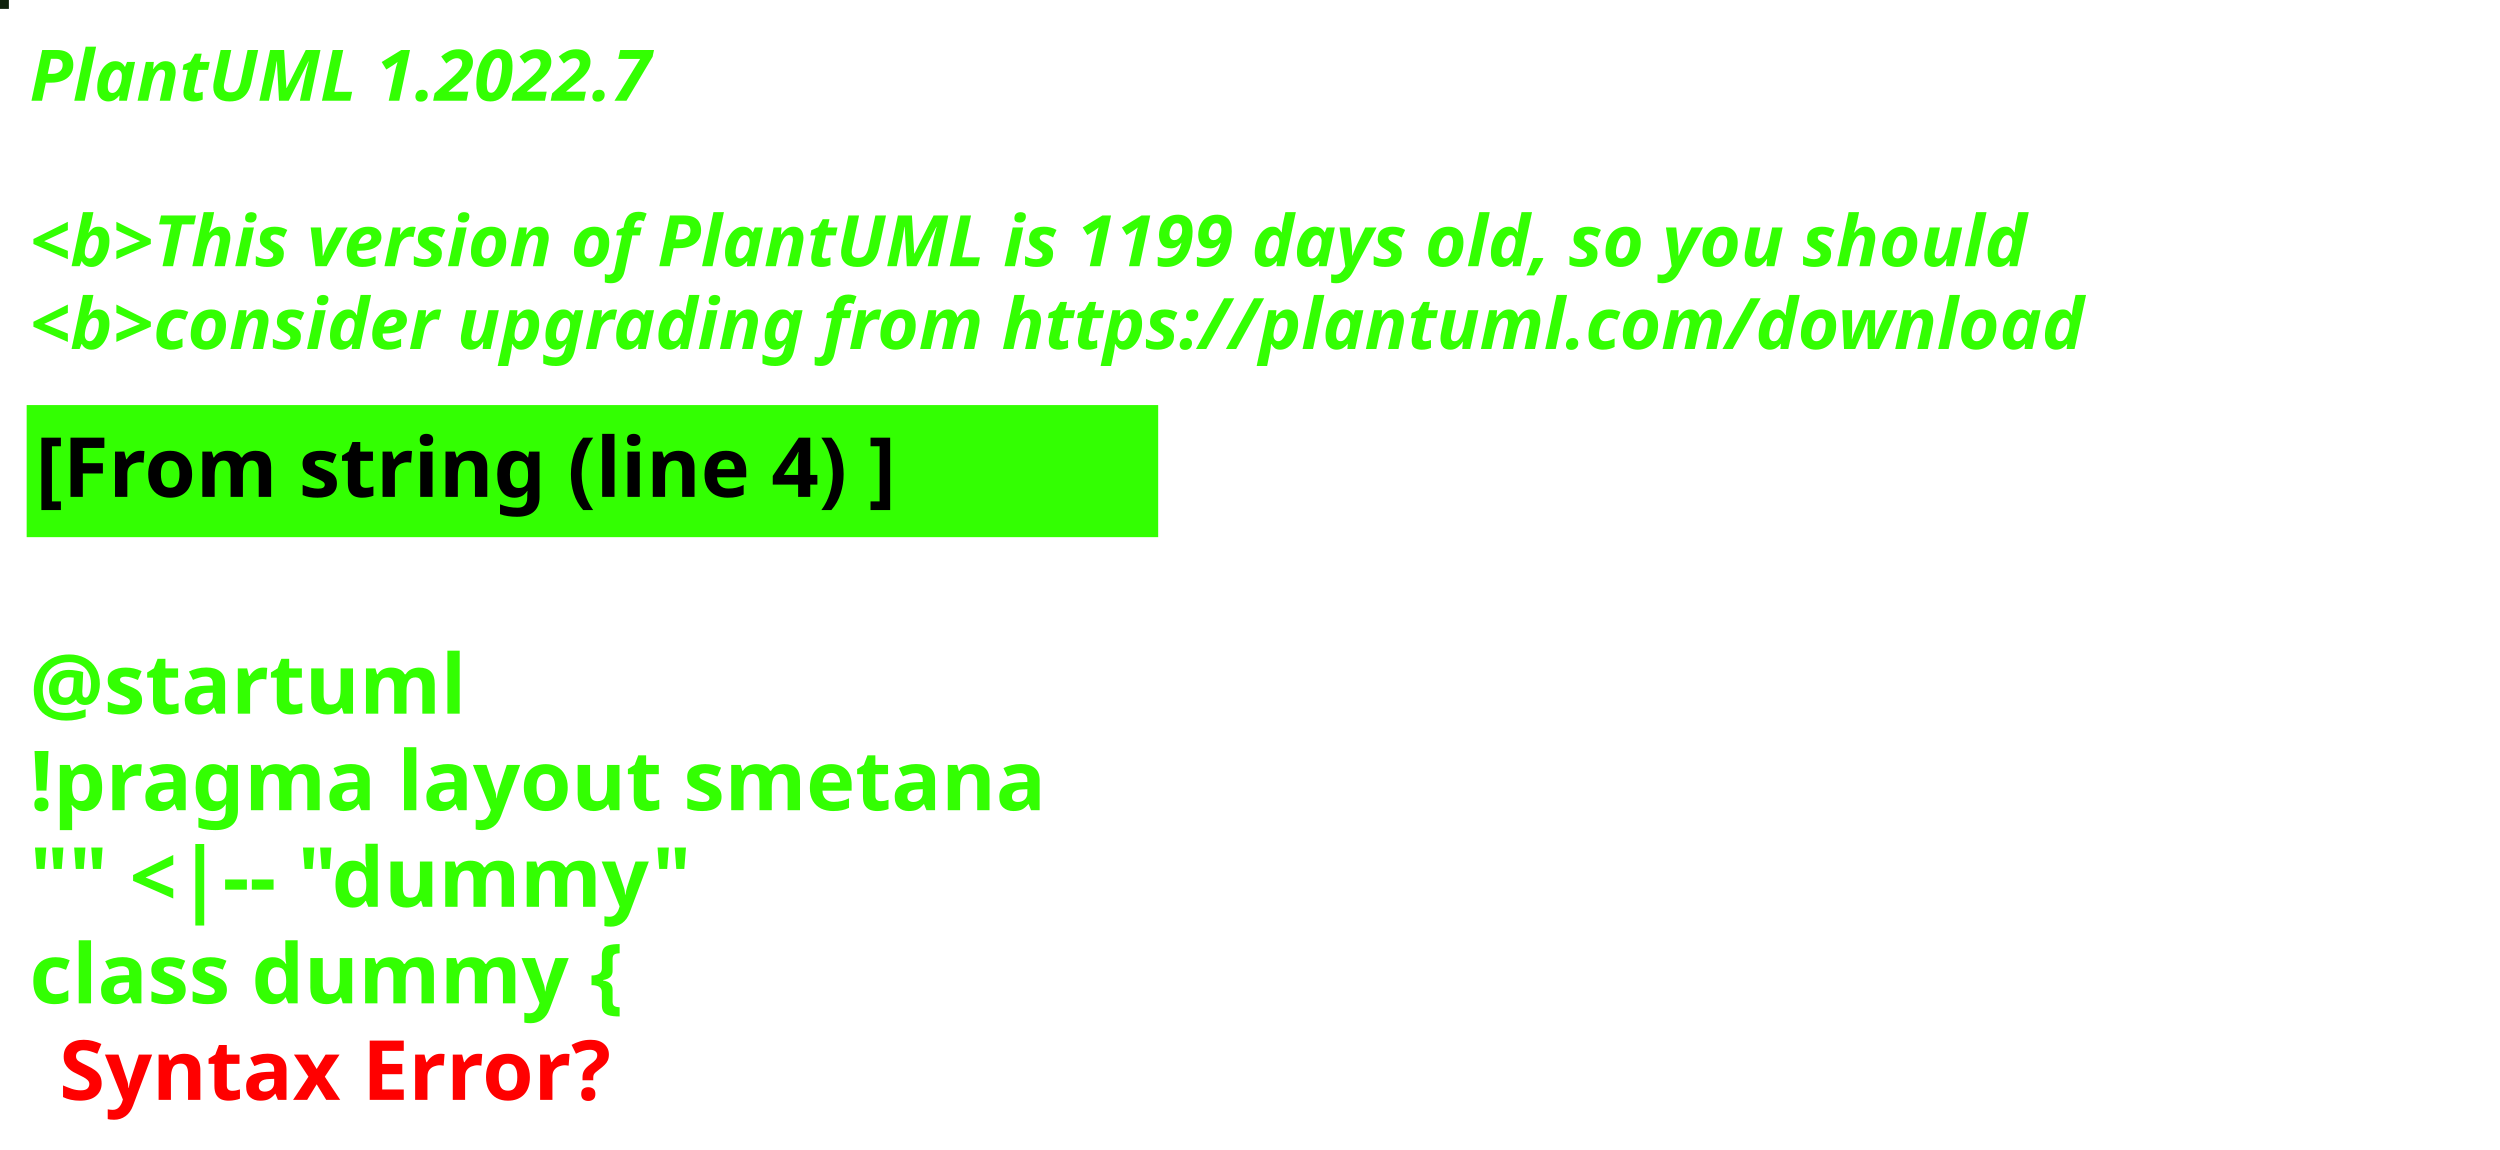
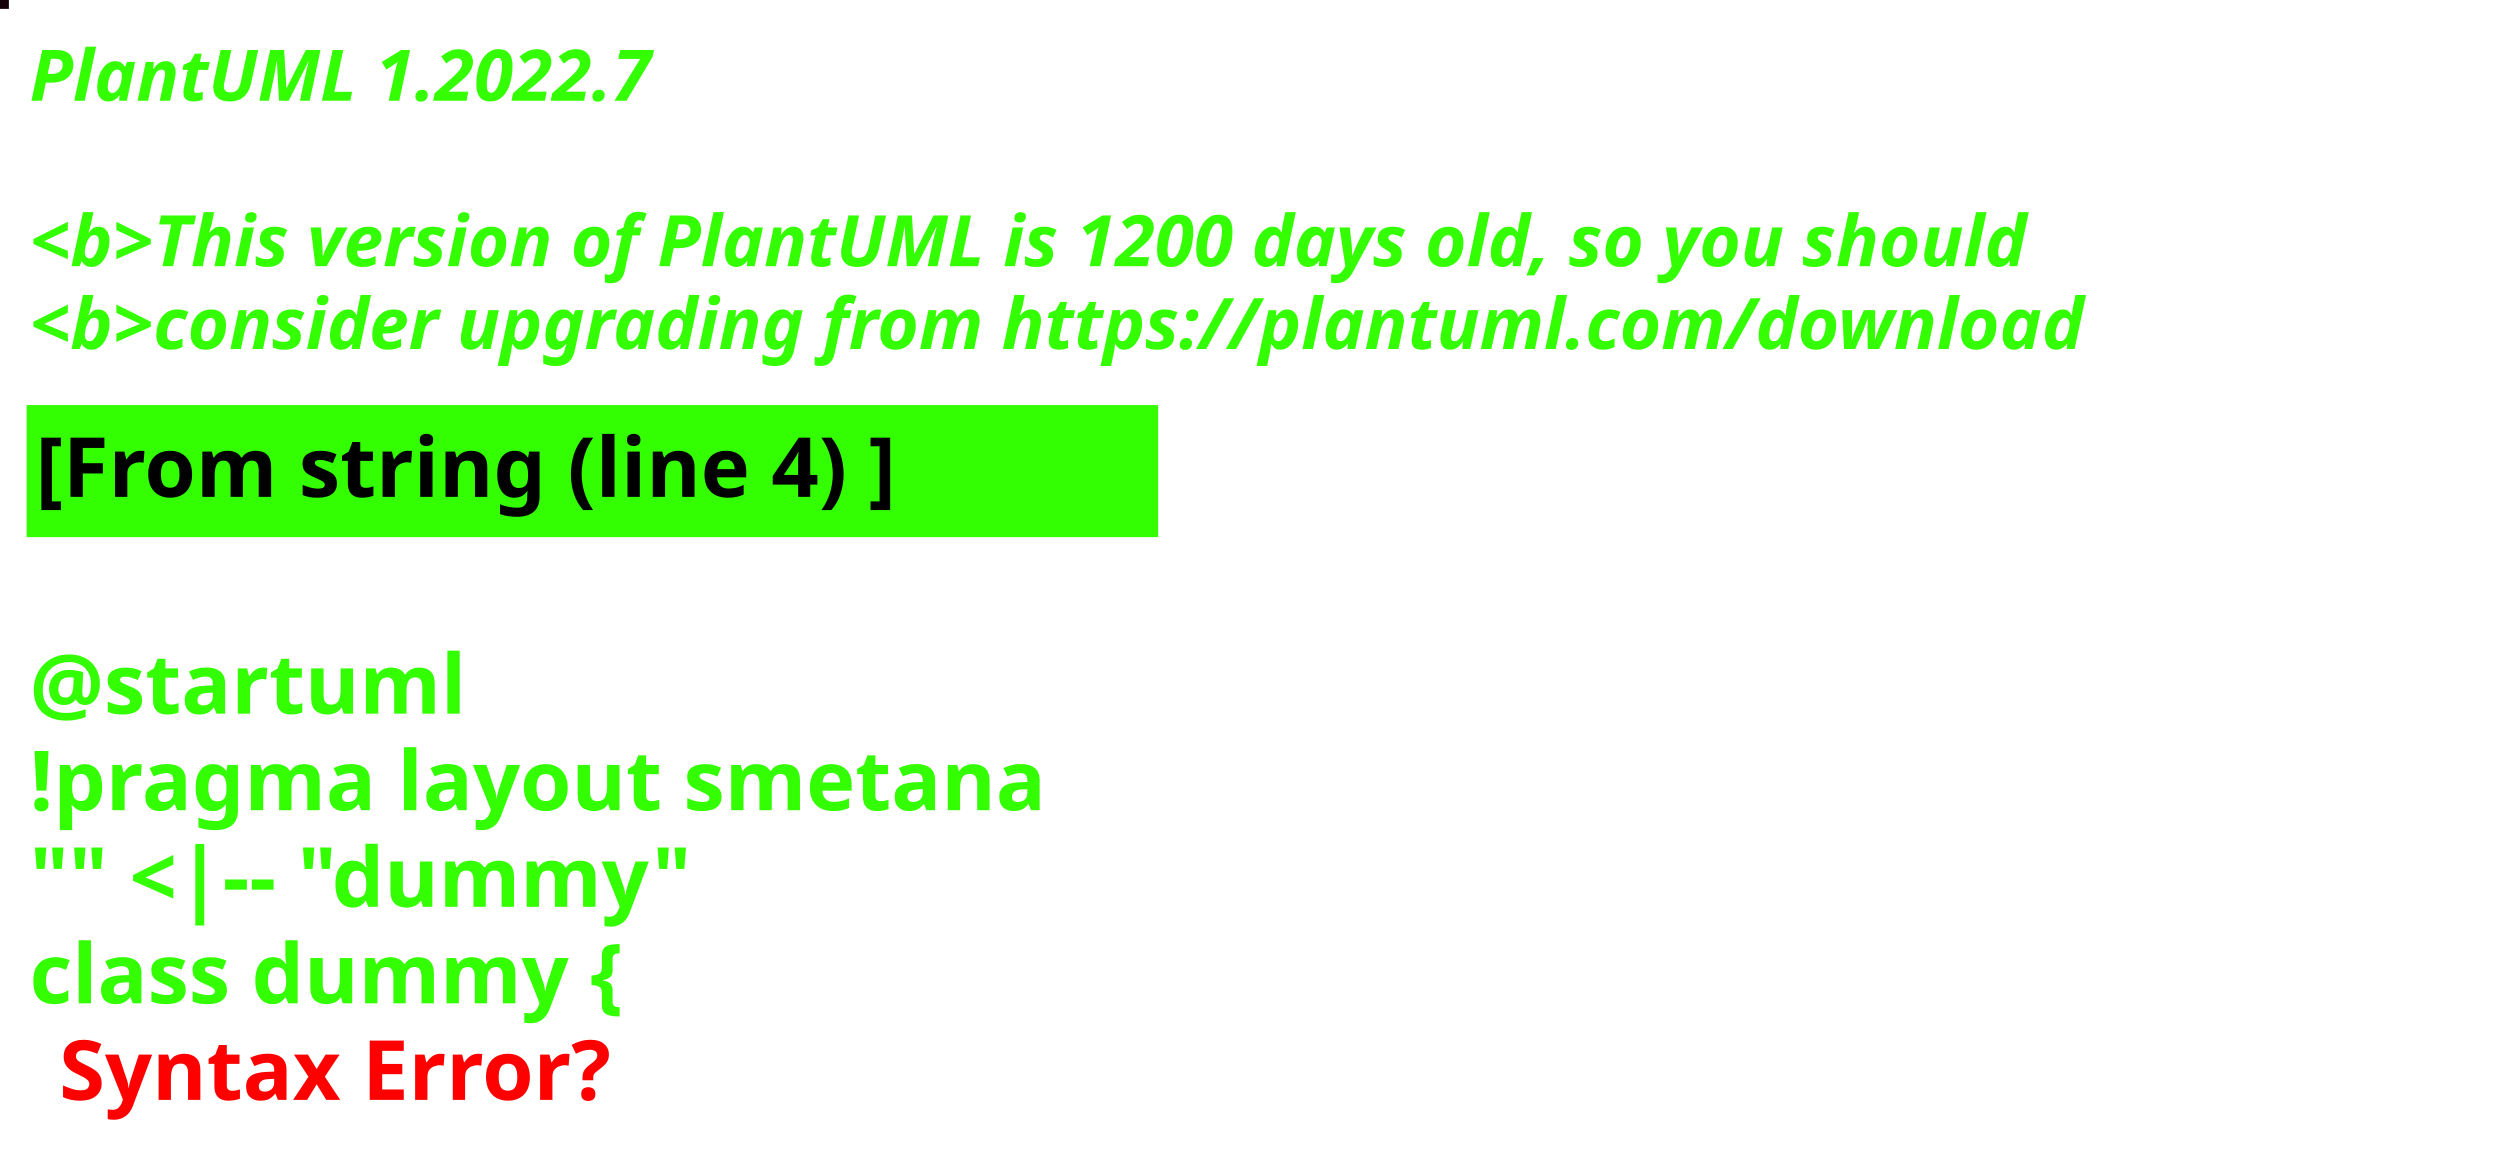
<svg xmlns="http://www.w3.org/2000/svg" contentStyleType="text/css" height="194px" preserveAspectRatio="none" style="width:422px;height:194px;background:#000000;" version="1.1" viewBox="0 0 422 194" width="422px" zoomAndPan="magnify">
  <defs />
  <g>
-     <rect fill="#0F220C" height="1" style="stroke:#0F220C;stroke-width:1.0;" width="1" x="0" y="0" />
+     <rect fill="#140208" height="1" style="stroke:#140208;stroke-width:1.0;" width="1" x="0" y="0" />
    <text fill="#33FF02" font-family="sans-serif" font-size="12" font-style="italic" font-weight="bold" lengthAdjust="spacing" textLength="127" x="5" y="17">PlantUML 1.2022.7</text>
    <text fill="#33FF02" font-family="sans-serif" font-size="12" font-style="italic" font-weight="bold" lengthAdjust="spacing" textLength="4" x="5" y="30.969"> </text>
-     <text fill="#33FF02" font-family="sans-serif" font-size="12" font-style="italic" font-weight="bold" lengthAdjust="spacing" textLength="407" x="5" y="44.938">&lt;b&gt;This version of PlantUML is 1199 days old, so you should</text>
+     <text fill="#33FF02" font-family="sans-serif" font-size="12" font-style="italic" font-weight="bold" lengthAdjust="spacing" textLength="407" x="5" y="44.938">&lt;b&gt;This version of PlantUML is 1200 days old, so you should</text>
    <text fill="#33FF02" font-family="sans-serif" font-size="12" font-style="italic" font-weight="bold" lengthAdjust="spacing" textLength="408" x="5" y="58.906">&lt;b&gt;consider upgrading from https://plantuml.com/download</text>
    <rect fill="#33FF02" height="21.297" style="stroke:#33FF02;stroke-width:1.0;" width="190" x="5" y="68.875" />
    <text fill="#000000" font-family="sans-serif" font-size="14" font-weight="bold" lengthAdjust="spacing" textLength="168" x="6" y="83.875">[From string (line 4) ]</text>
    <text fill="#33FF02" font-family="sans-serif" font-size="14" font-weight="bold" lengthAdjust="spacing" textLength="5" x="5" y="104.172"> </text>
    <text fill="#33FF02" font-family="sans-serif" font-size="14" font-weight="bold" lengthAdjust="spacing" textLength="79" x="5" y="120.469">@startuml</text>
    <text fill="#33FF02" font-family="sans-serif" font-size="14" font-weight="bold" lengthAdjust="spacing" textLength="190" x="5" y="136.766">!pragma layout smetana</text>
    <text fill="#33FF02" font-family="sans-serif" font-size="14" font-weight="bold" lengthAdjust="spacing" textLength="124" x="5" y="153.062">"" &lt;|-- "dummy"</text>
    <text fill="#33FF02" font-family="sans-serif" font-size="14" font-weight="bold" lengthAdjust="spacing" text-decoration="wavy underline" textLength="117" x="5" y="169.359">class dummy {</text>
    <text fill="#FF0000" font-family="sans-serif" font-size="14" font-weight="bold" lengthAdjust="spacing" textLength="106" x="10" y="185.656">Syntax Error?</text>
  </g>
</svg>
